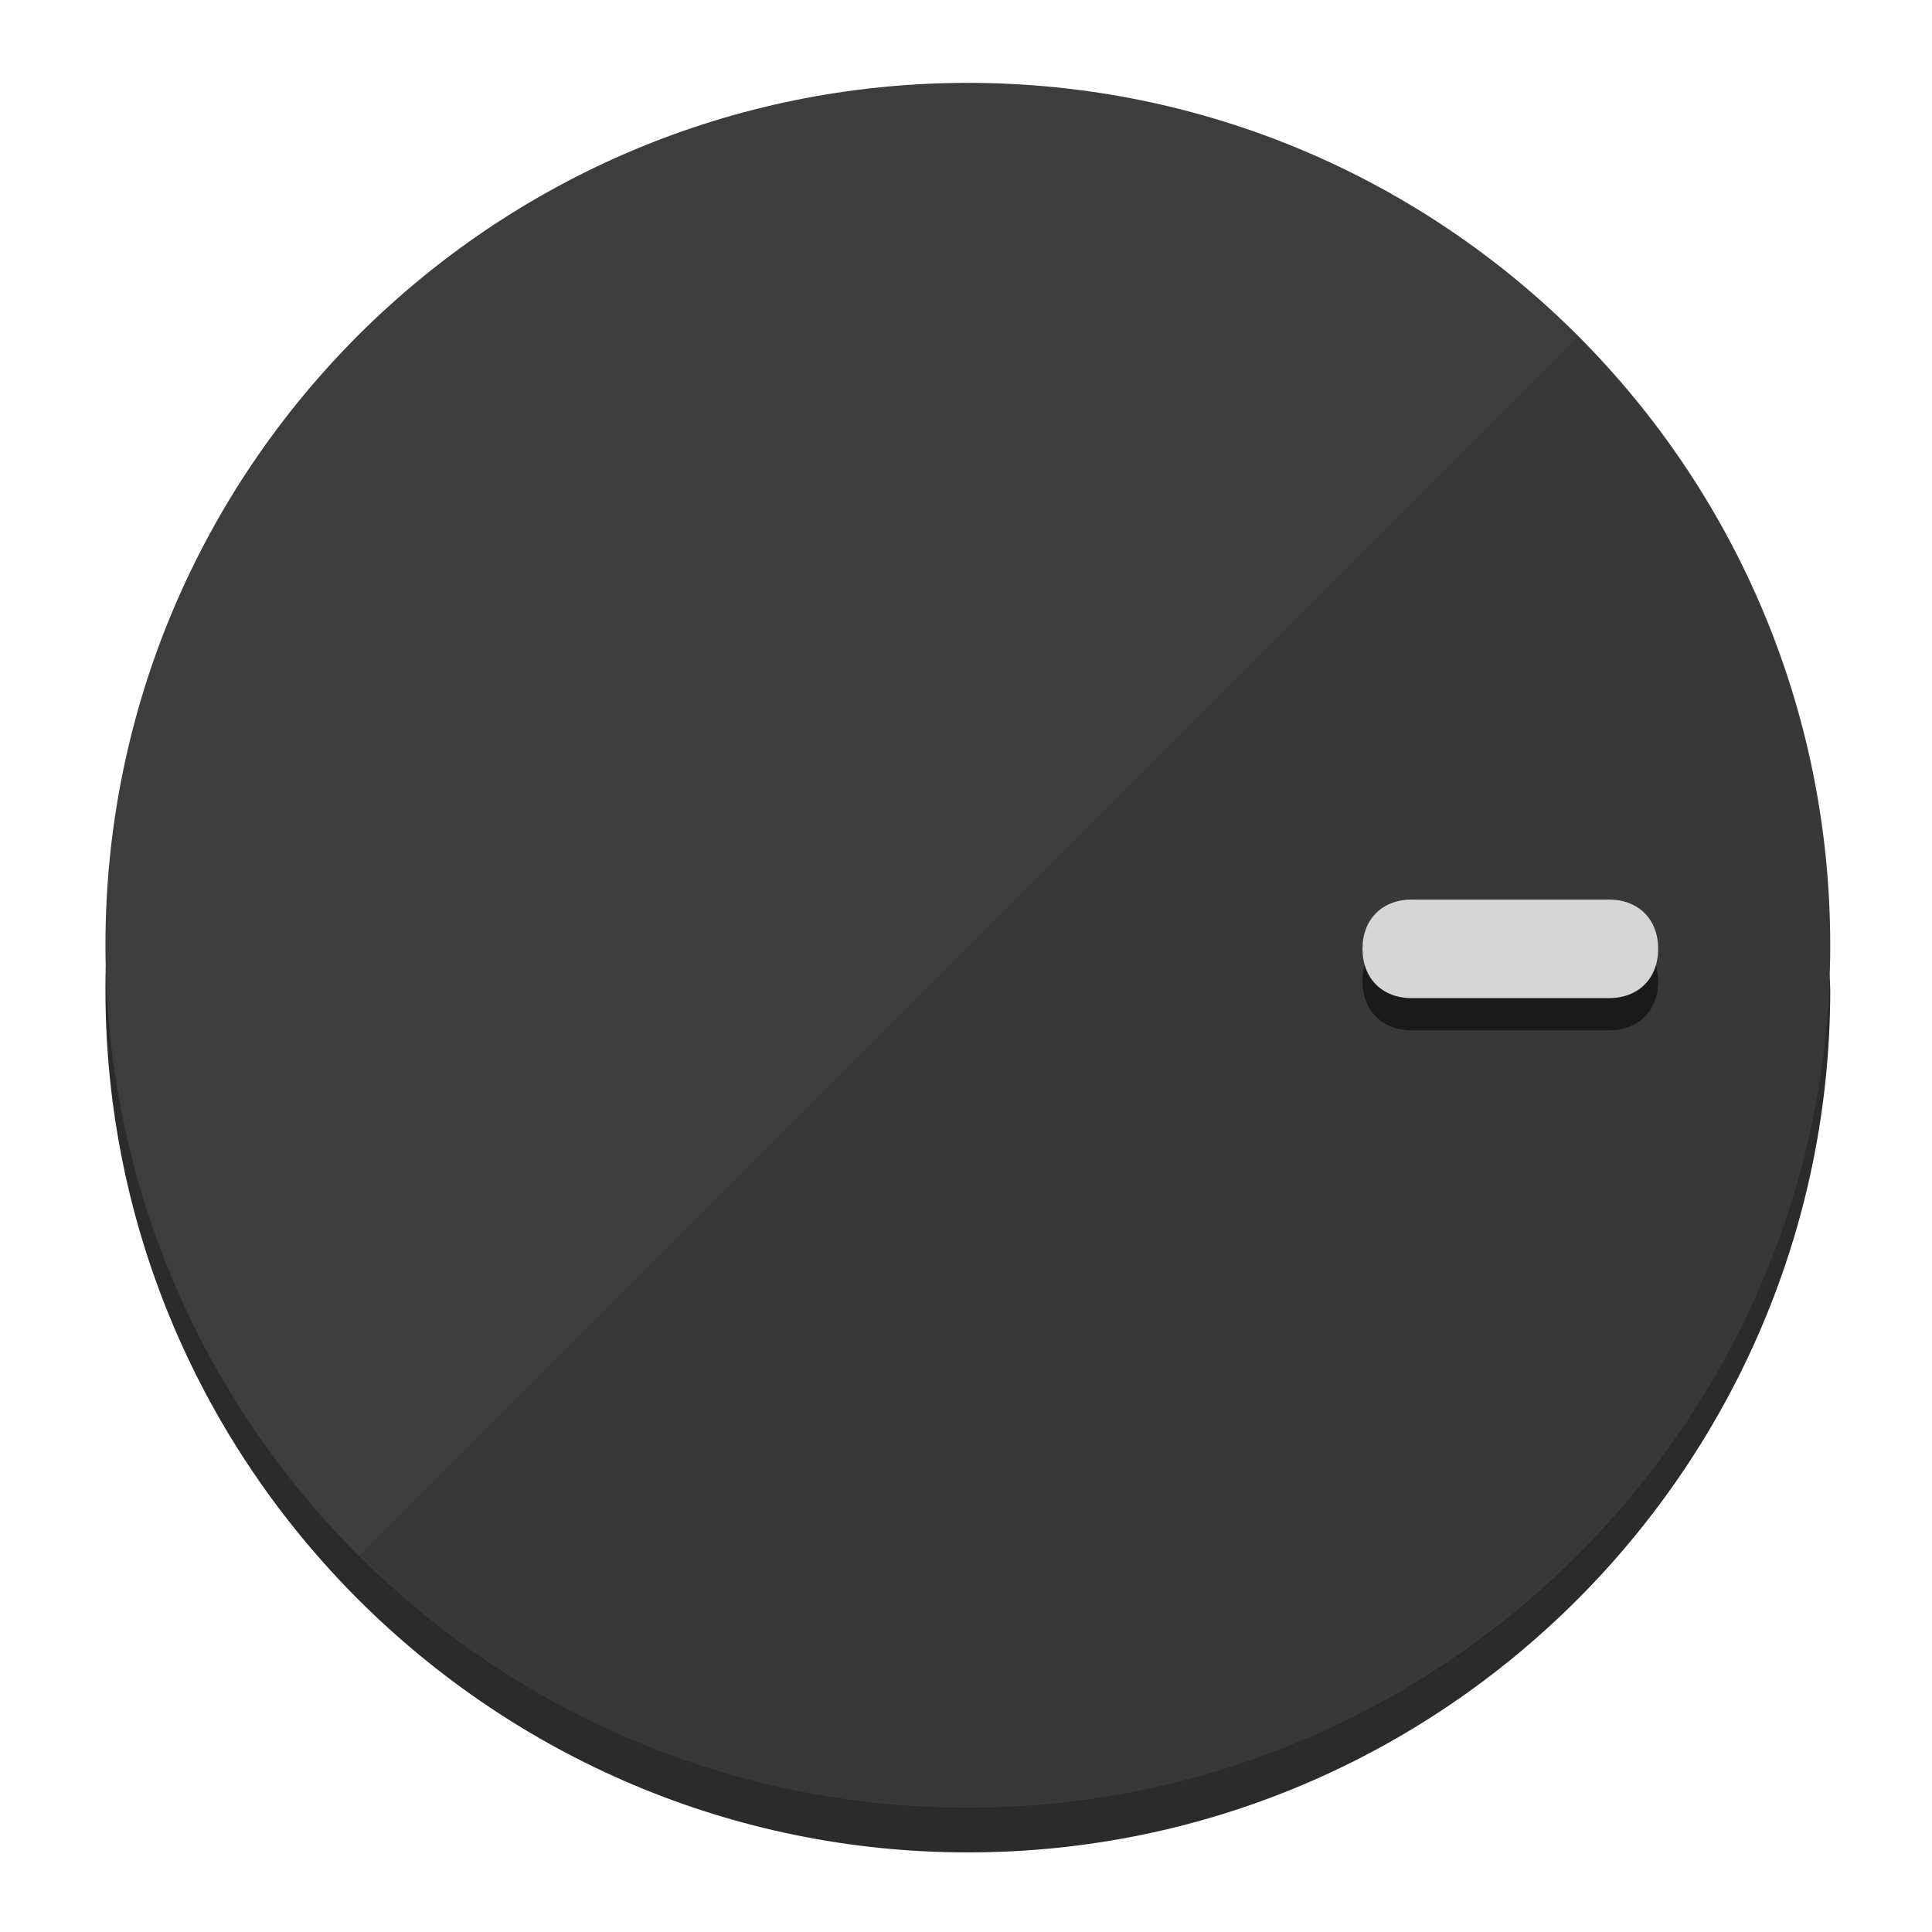
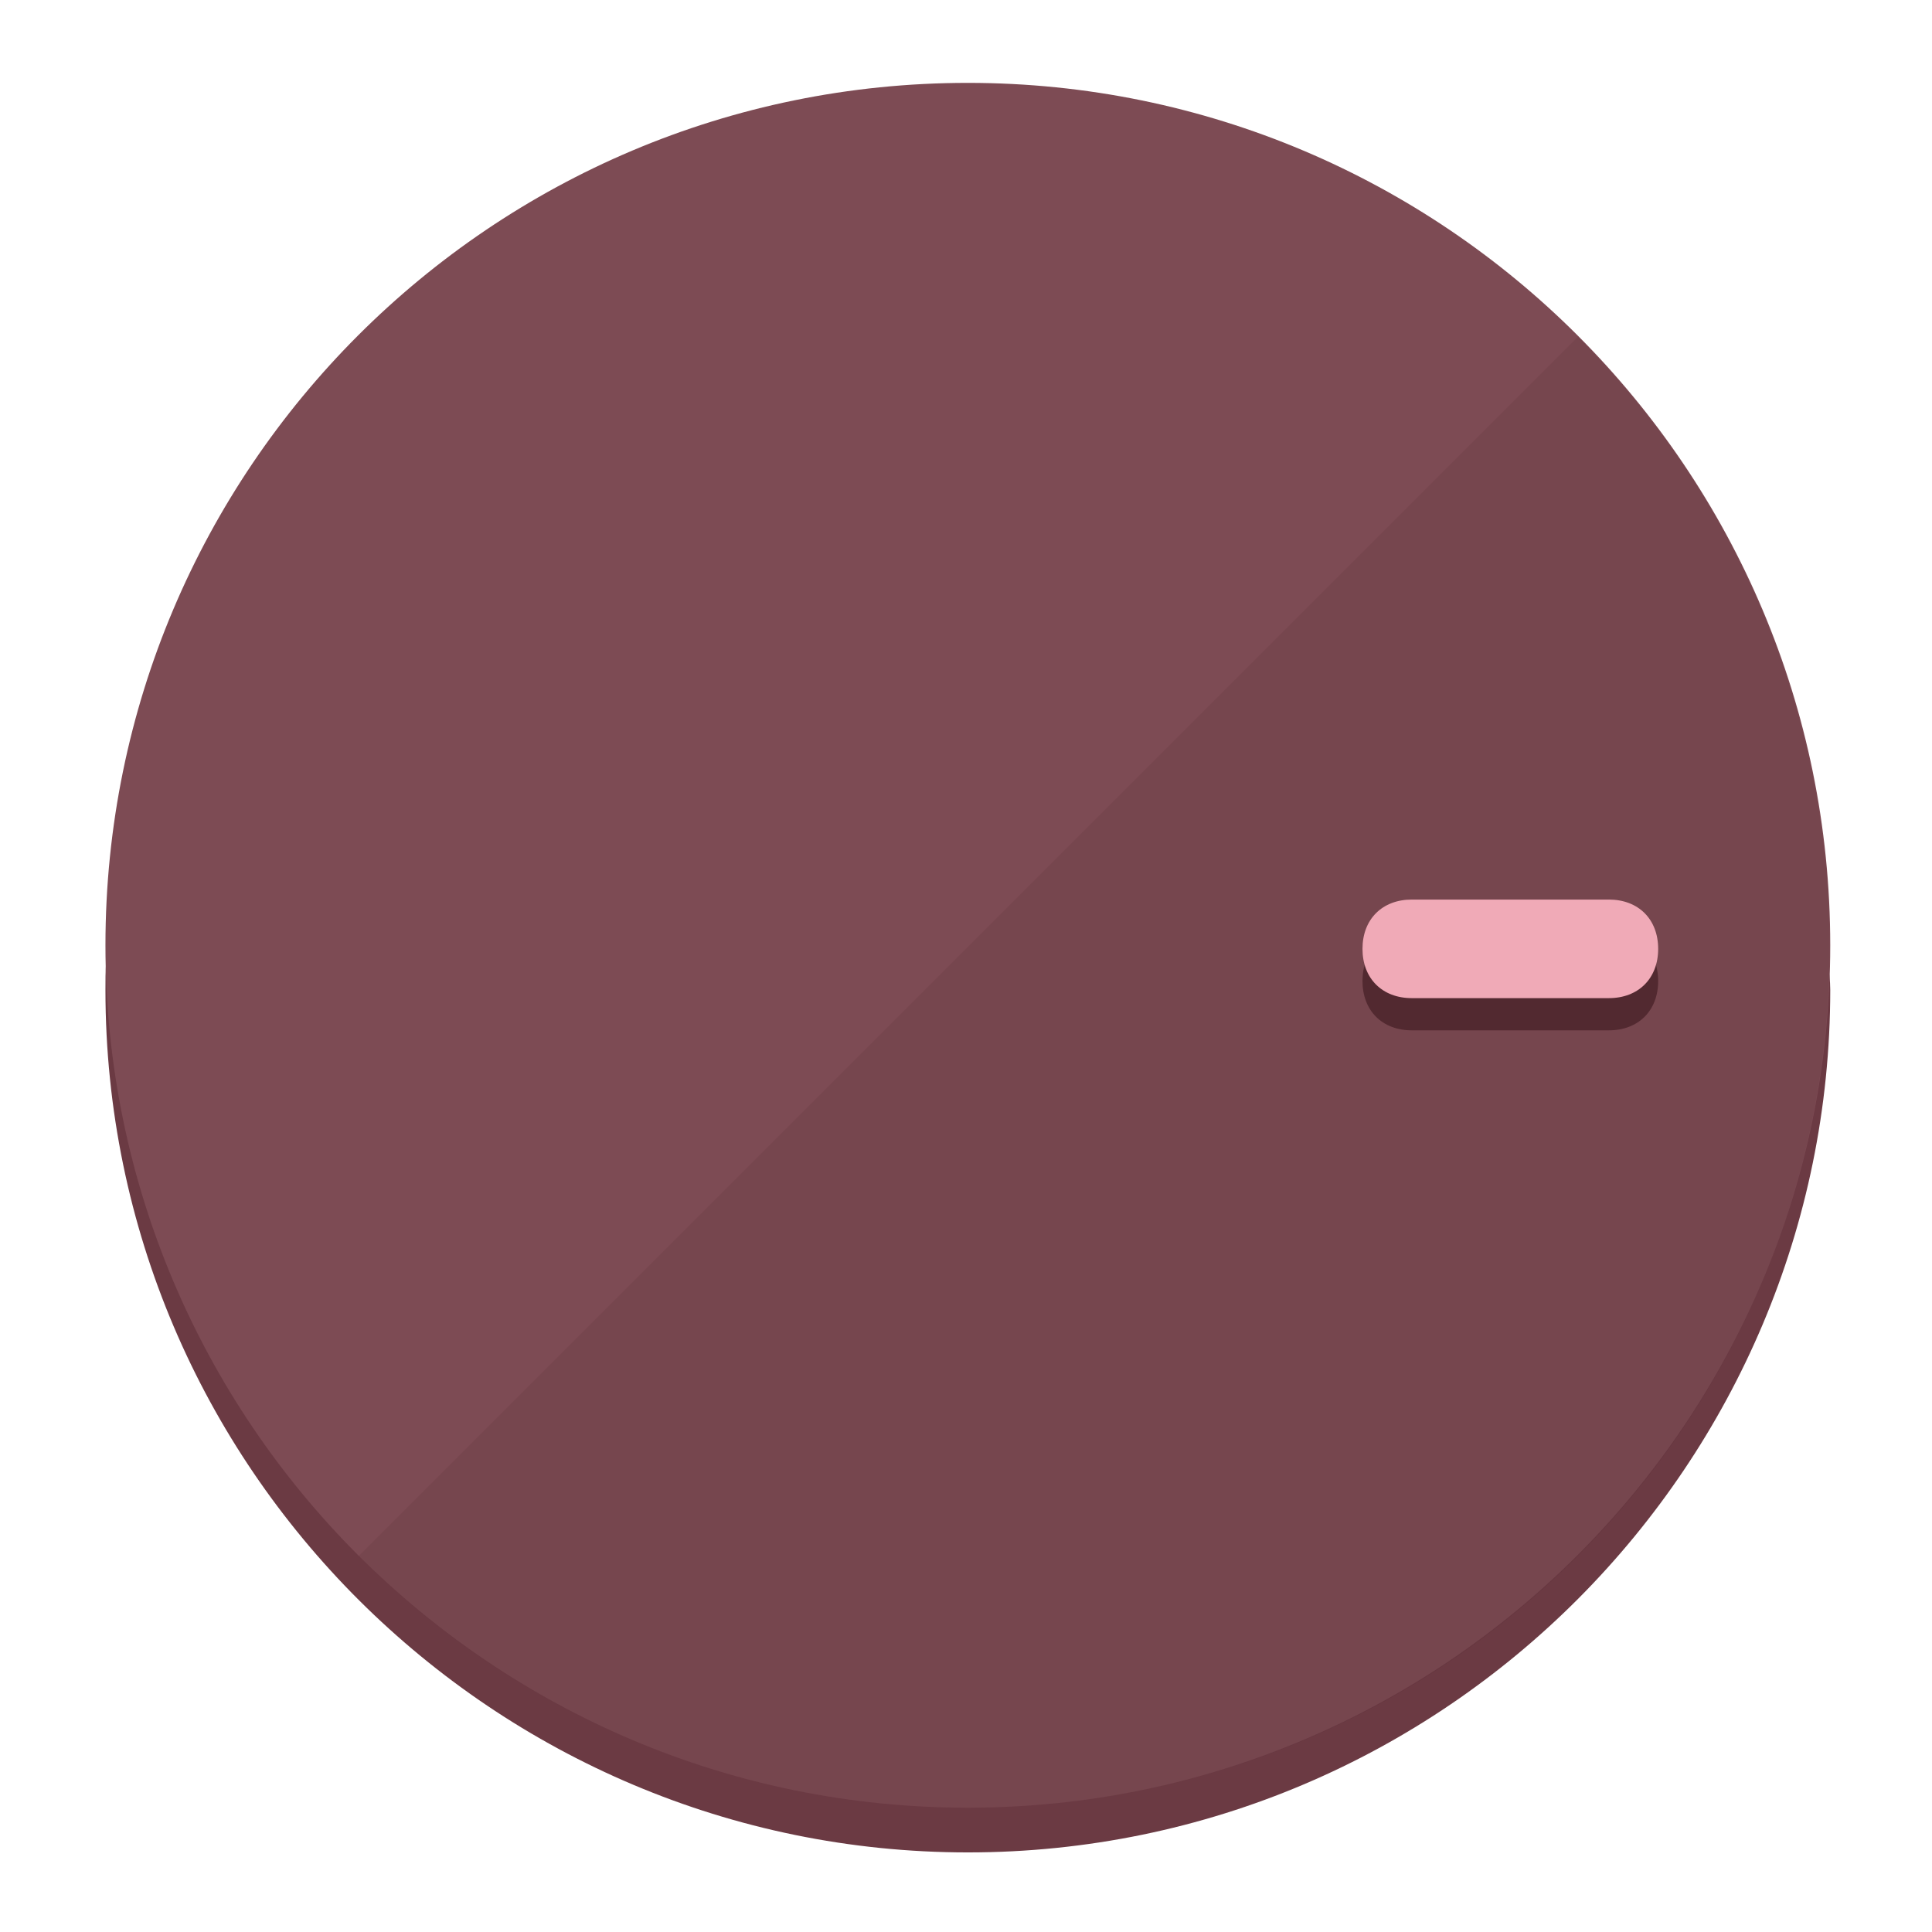
<svg xmlns="http://www.w3.org/2000/svg" height="120px" width="120px" version="1.1" id="Layer_1" viewBox="0 0 496.8 496.8" xml:space="preserve">
  <defs id="defs23" />
  <g id="g3158">
-     <path style="display:inline;fill:#2B2B2B;fill-opacity:1;stroke-width:1.584" d="m 248.875,445.92 c 116.582,0 212.89,-91.238 220.493,-205.286 0,5.069 1.267,8.87 1.267,13.939 0,121.651 -98.842,221.76 -221.76,221.76 -121.651,0 -221.76,-98.842 -221.76,-221.76 0,-5.069 0,-8.87 1.267,-13.939 7.603,114.048 103.91,205.286 220.493,205.286 z" id="path8" />
-     <circle style="display:inline;fill:#3D3D3D;fill-opacity:1;stroke-width:1.584" cx="248.875" cy="243.071" r="221.76" id="circle12" />
-     <path style="display:inline;fill:#1A1A1A;fill-opacity:0.154;stroke-width:1.587" d="m 405.744,86.606 c 86.308,86.308 86.308,227.193 0,313.5 -86.308,86.308 -227.193,86.308 -313.5,0" id="path14" />
+     <path style="display:inline;fill:#6B3A43;fill-opacity:1;stroke-width:1.584" d="m 248.875,445.92 c 116.582,0 212.89,-91.238 220.493,-205.286 0,5.069 1.267,8.87 1.267,13.939 0,121.651 -98.842,221.76 -221.76,221.76 -121.651,0 -221.76,-98.842 -221.76,-221.76 0,-5.069 0,-8.87 1.267,-13.939 7.603,114.048 103.91,205.286 220.493,205.286 z" id="path8" />
+     <circle style="display:inline;fill:#7D4B54;fill-opacity:1;stroke-width:1.584" cx="248.875" cy="243.071" r="221.76" id="circle12" />
+     <path style="display:inline;fill:#522930;fill-opacity:0.154;stroke-width:1.587" d="m 405.744,86.606 c 86.308,86.308 86.308,227.193 0,313.5 -86.308,86.308 -227.193,86.308 -313.5,0" id="path14" />
  </g>
  <g id="g3198">
    <circle style="display:none;fill:#000000;fill-opacity:0;stroke-width:1.584" cx="243.582" cy="-248.467" r="221.76" id="circle12-3" transform="rotate(90)" />
-     <path style="display:inline;fill:#1A1A1A;fill-opacity:1;stroke-width:1.584" d="m 363.026,264.942 c -7.603,0 -12.672,-5.069 -12.672,-12.672 v 0 c 0,-7.603 5.069,-12.672 12.672,-12.672 h 50.688 c 7.603,0 12.672,5.069 12.672,12.672 v 0 c 0,7.603 -5.069,12.672 -12.672,12.672 z" id="path3789" />
-     <path style="display:inline;fill:#D6D6D6;stroke-width:1.584" d="m 363.026,256.662 c -7.603,0 -12.672,-5.069 -12.672,-12.672 v 0 c 0,-7.603 5.069,-12.672 12.672,-12.672 h 50.688 c 7.603,0 12.672,5.069 12.672,12.672 v 0 c 0,7.603 -5.069,12.672 -12.672,12.672 z" id="path915" />
+     <path style="display:inline;fill:#522930;fill-opacity:1;stroke-width:1.584" d="m 363.026,264.942 c -7.603,0 -12.672,-5.069 -12.672,-12.672 v 0 c 0,-7.603 5.069,-12.672 12.672,-12.672 h 50.688 c 7.603,0 12.672,5.069 12.672,12.672 v 0 c 0,7.603 -5.069,12.672 -12.672,12.672 z" id="path3789" />
+     <path style="display:inline;fill:#F0AAB7;stroke-width:1.584" d="m 363.026,256.662 c -7.603,0 -12.672,-5.069 -12.672,-12.672 v 0 c 0,-7.603 5.069,-12.672 12.672,-12.672 h 50.688 c 7.603,0 12.672,5.069 12.672,12.672 v 0 c 0,7.603 -5.069,12.672 -12.672,12.672 z" id="path915" />
  </g>
</svg>
